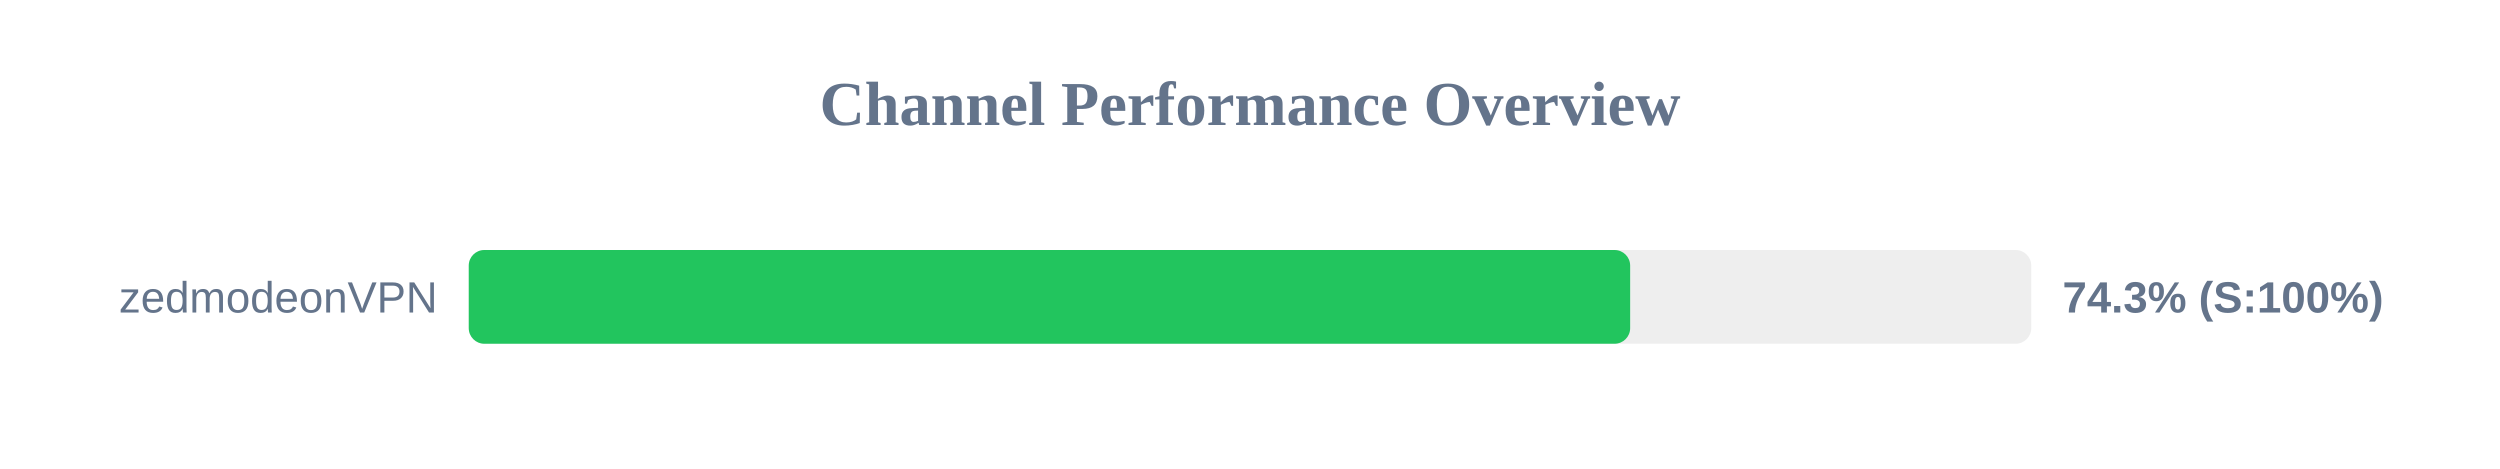
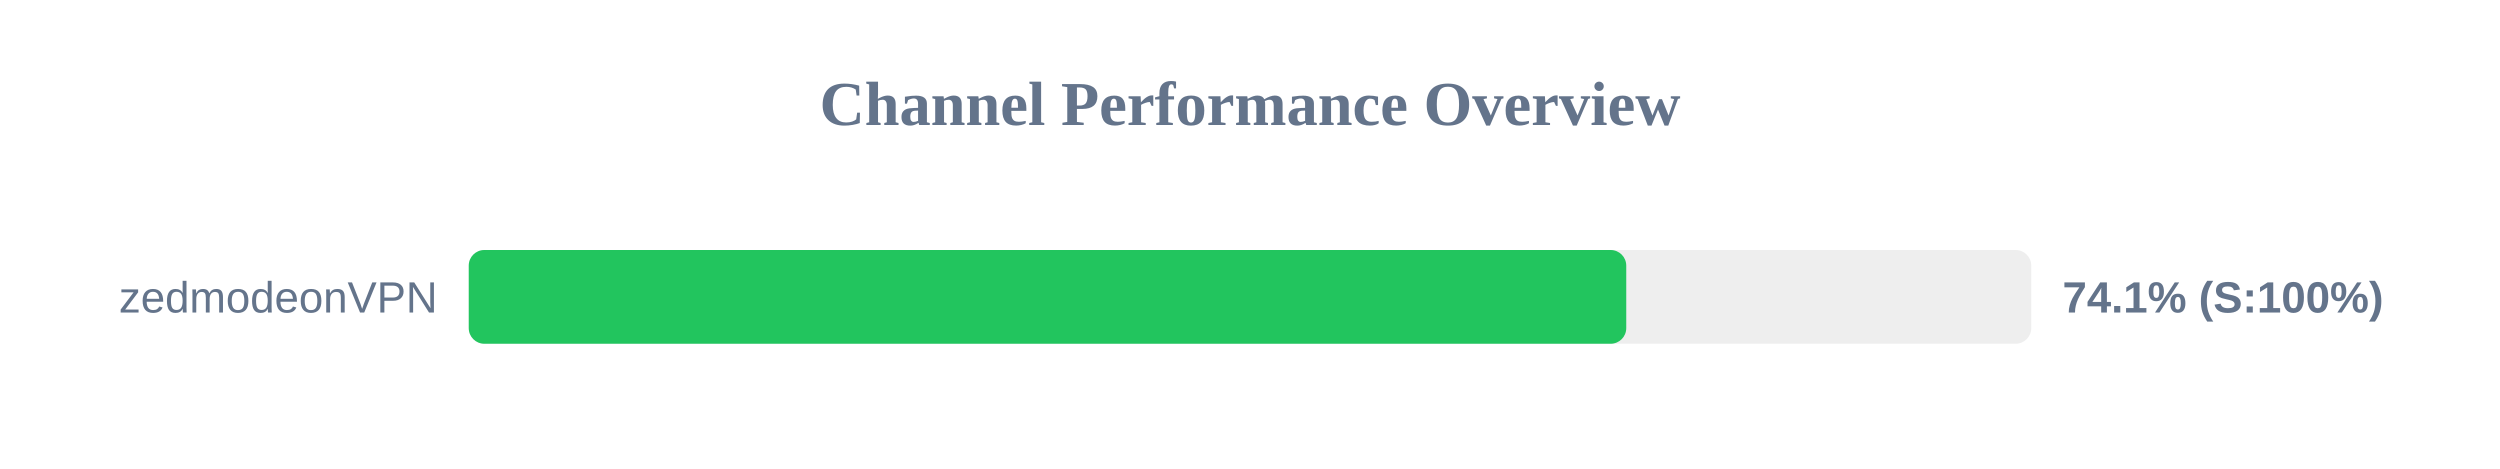
<svg xmlns="http://www.w3.org/2000/svg" width="800" height="150" version="1.1">
  <style>
        .row { font: 14px Arial; fill: #64748b; }
        .score { font: bold 14px Arial; fill: #64748b; }
    </style>
  <text x="400" y="40" text-anchor="middle" font-size="20px" font-weight="bold" fill="#64748b">Channel Performance Overview</text>
  <rect x="150" y="80" width="500" height="30" fill="#eee" rx="5" />
-   <rect x="150" y="80" width="371.65" height="30" fill="#22c55e" rx="5" />
+   <rect x="150" y="80" width="370.4" height="30" fill="#22c55e" rx="5" />
  <text x="140" y="100" text-anchor="end" class="row">zedmodeonVPN</text>
-   <text x="660" y="100" text-anchor="start" class="score">74.3% (S:100%)</text>
+   <text x="660" y="100" text-anchor="start" class="score">74.1% (S:100%)</text>
</svg>
